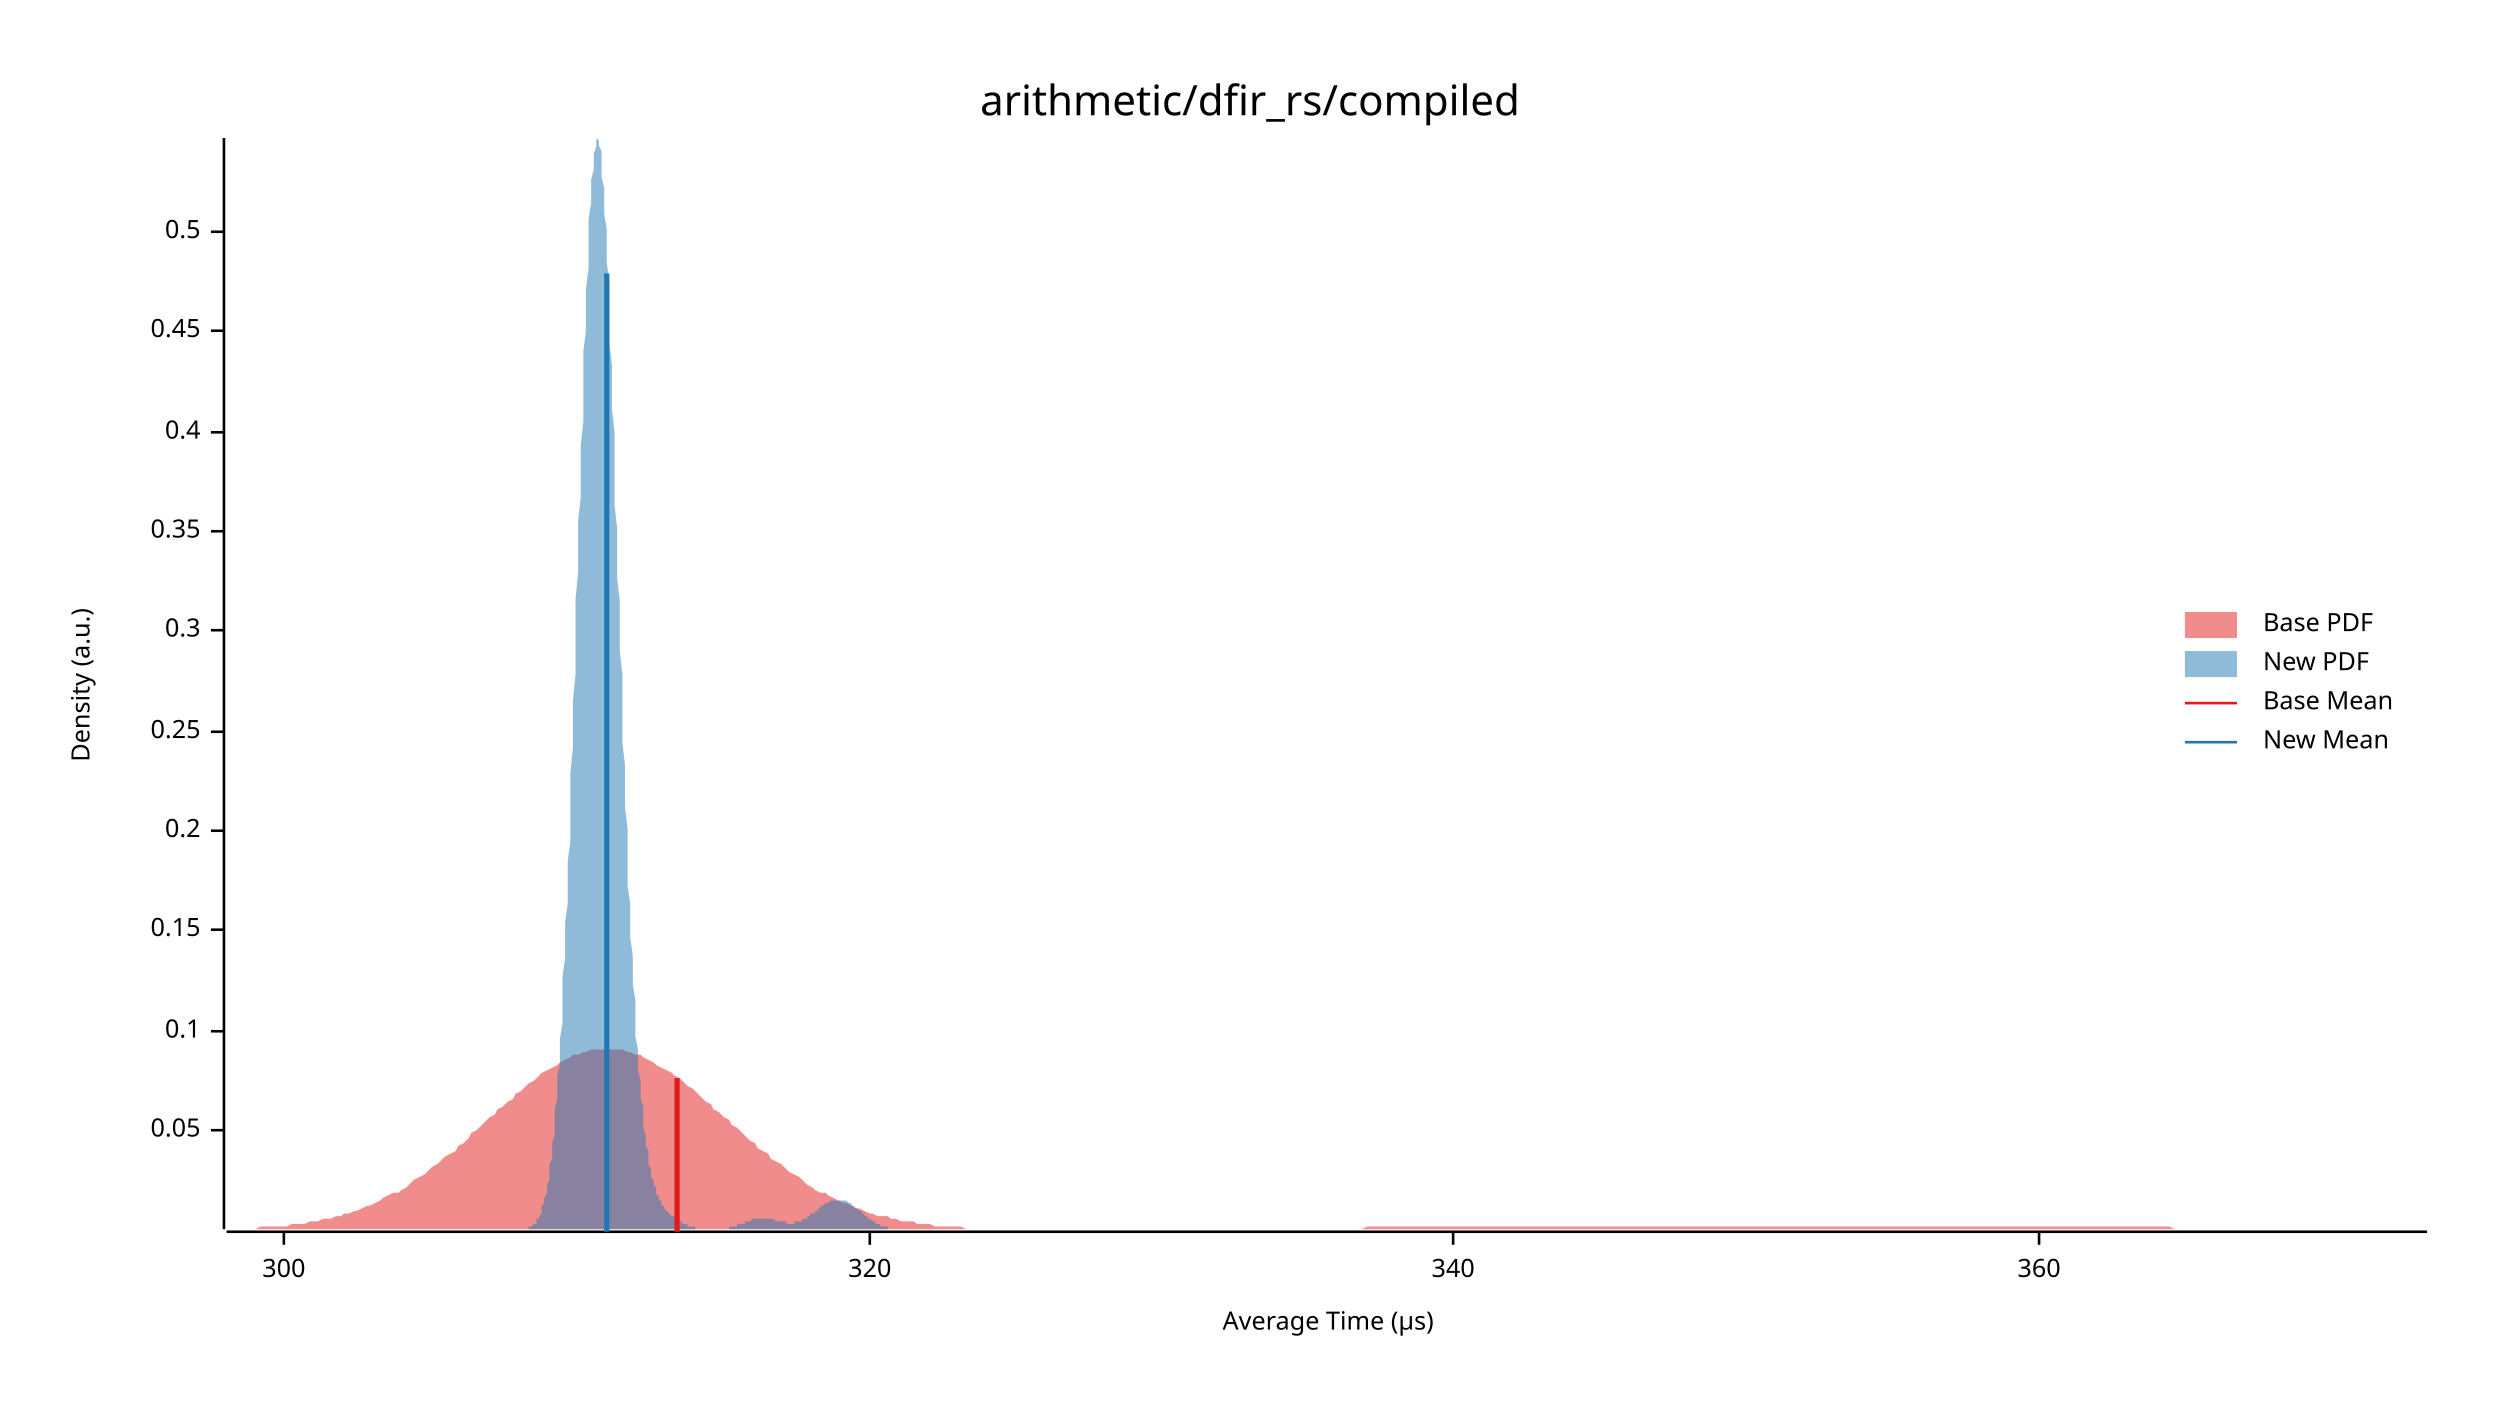
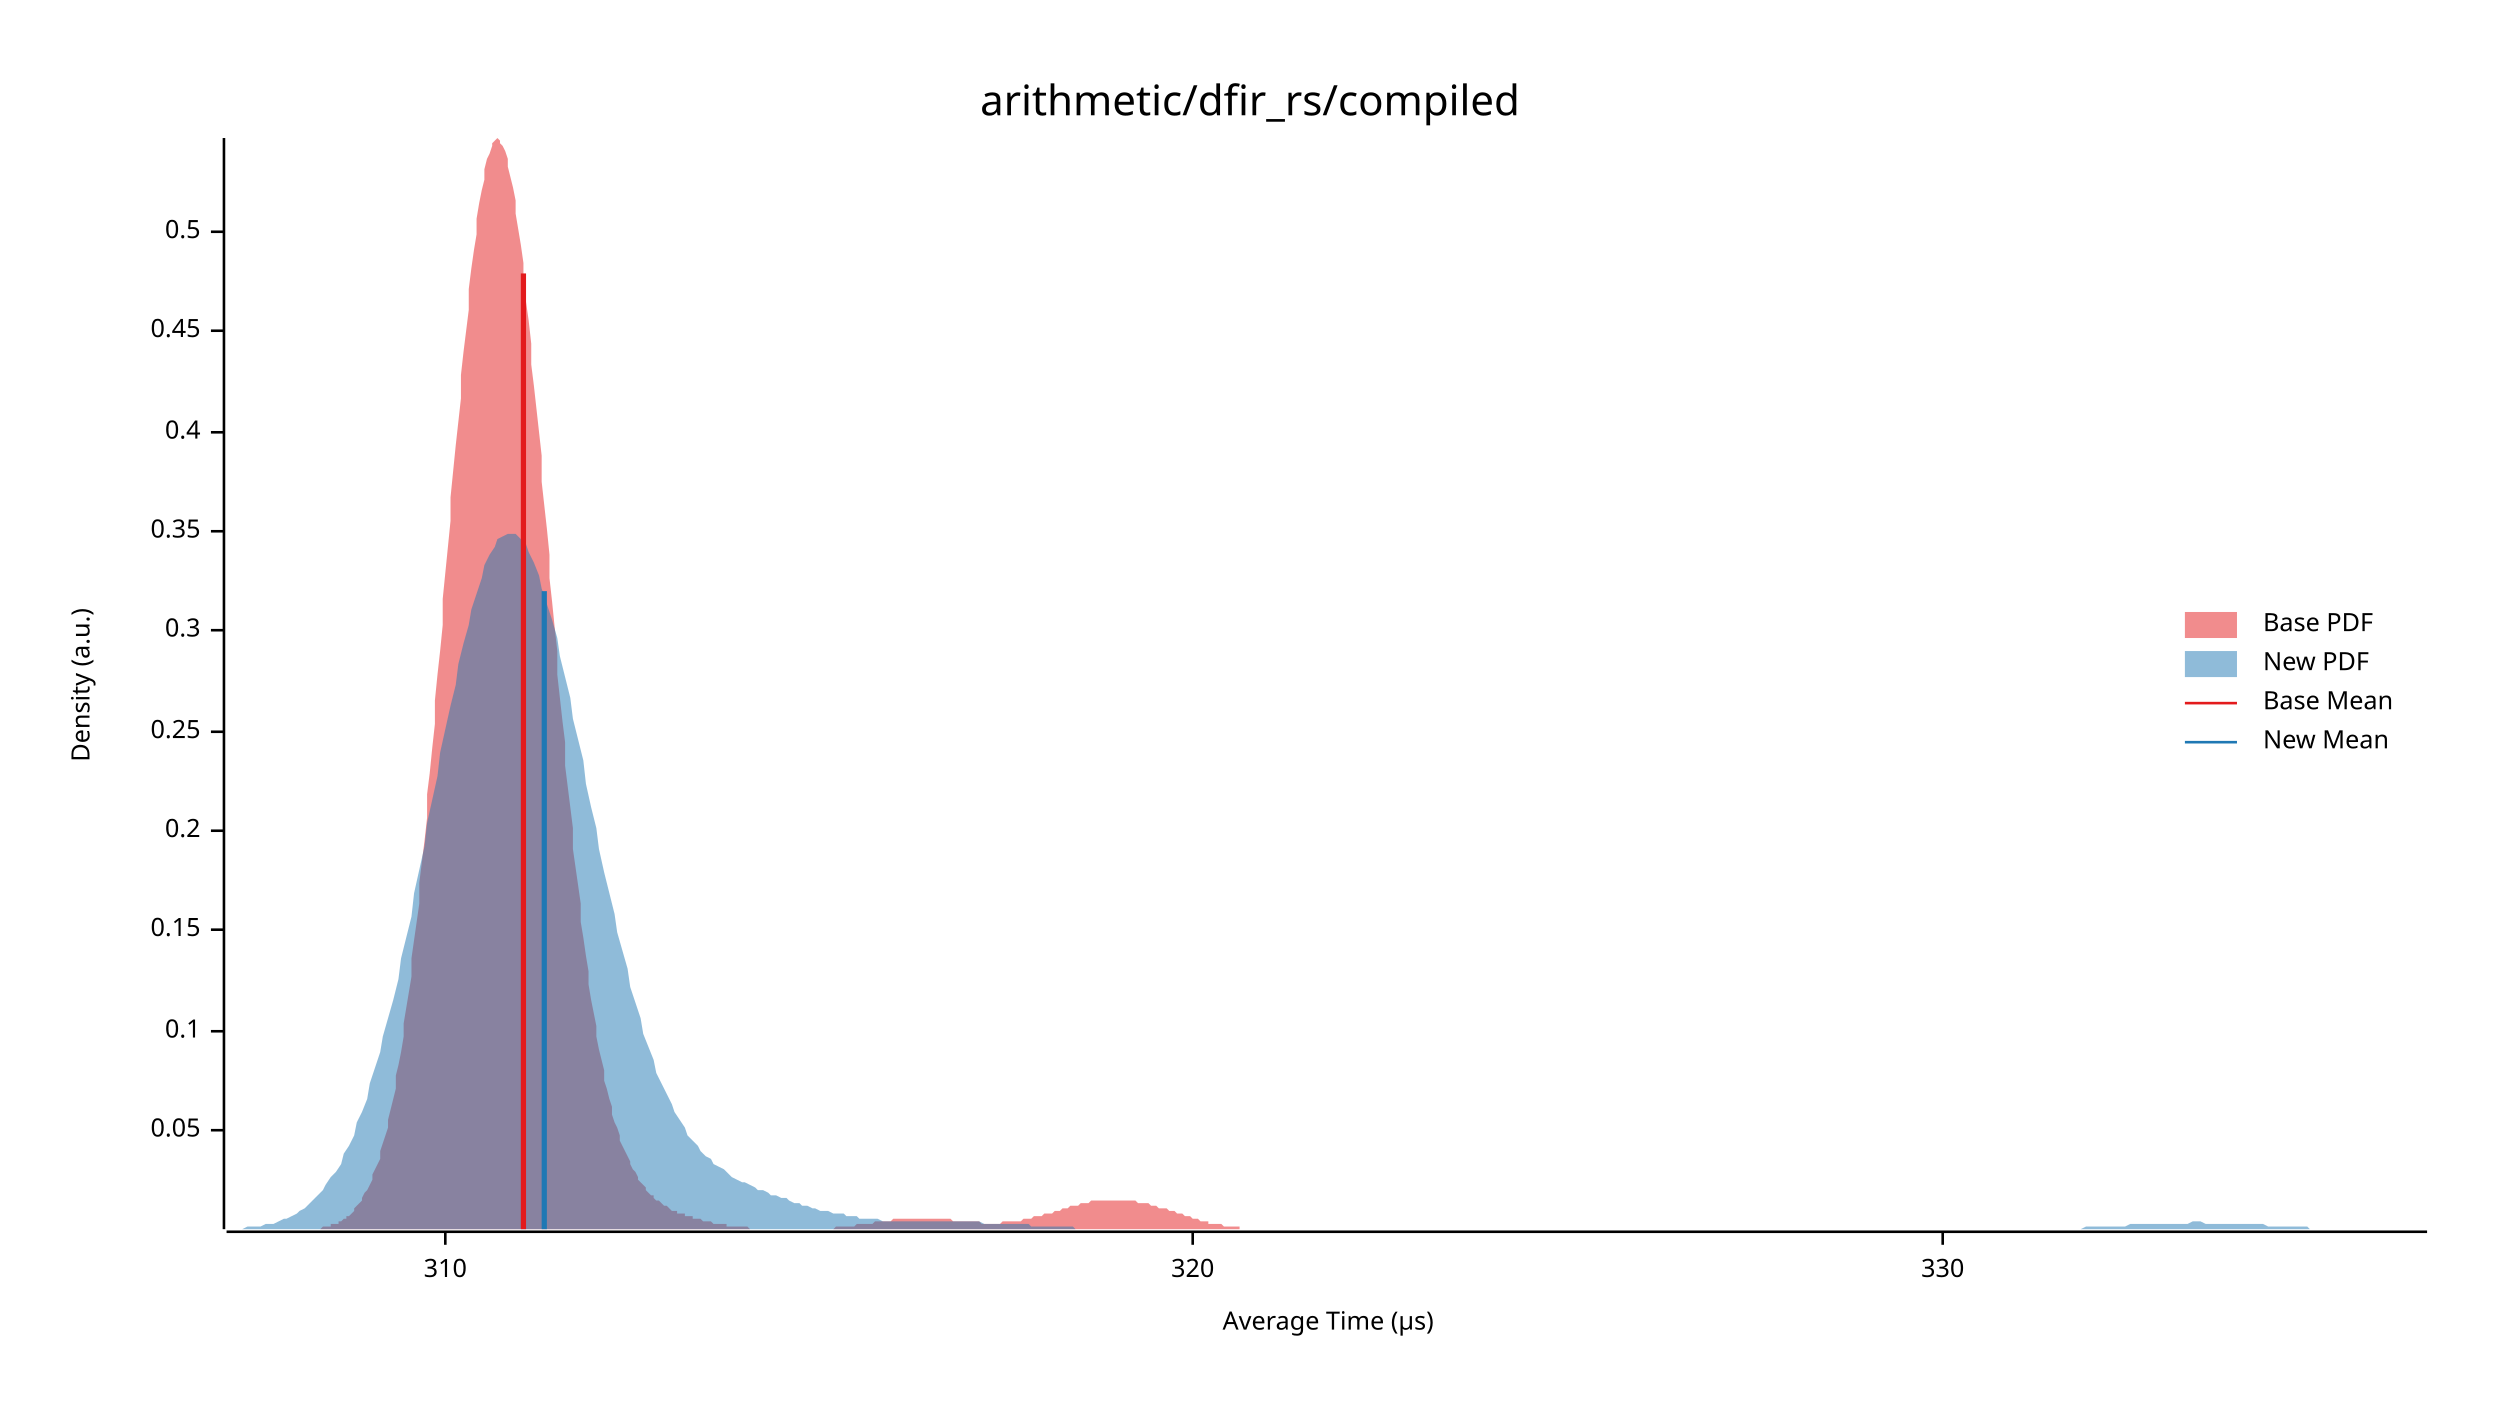
<svg xmlns="http://www.w3.org/2000/svg" width="960" height="540" viewBox="0 0 960 540">
  <text x="480" y="32" dy="0.76em" text-anchor="middle" font-family="sans-serif" font-size="16.129" opacity="1" fill="#000000">
arithmetic/dfir_rs/compiled
</text>
  <text x="27" y="263" dy="0.76em" text-anchor="middle" font-family="sans-serif" font-size="9.677" opacity="1" fill="#000000" transform="rotate(270, 27, 263)">
Density (a.u.)
</text>
  <text x="510" y="513" dy="-0.5ex" text-anchor="middle" font-family="sans-serif" font-size="9.677" opacity="1" fill="#000000">
Average Time (µs)
</text>
  <polyline fill="none" opacity="1" stroke="#000000" stroke-width="1" points="86,53 86,472 " />
  <text x="77" y="434" dy="0.5ex" text-anchor="end" font-family="sans-serif" font-size="9.677" opacity="1" fill="#000000">
0.05
</text>
  <polyline fill="none" opacity="1" stroke="#000000" stroke-width="1" points="81,434 86,434 " />
  <text x="77" y="396" dy="0.5ex" text-anchor="end" font-family="sans-serif" font-size="9.677" opacity="1" fill="#000000">
0.1
</text>
  <polyline fill="none" opacity="1" stroke="#000000" stroke-width="1" points="81,396 86,396 " />
  <text x="77" y="357" dy="0.5ex" text-anchor="end" font-family="sans-serif" font-size="9.677" opacity="1" fill="#000000">
0.15
</text>
  <polyline fill="none" opacity="1" stroke="#000000" stroke-width="1" points="81,357 86,357 " />
  <text x="77" y="319" dy="0.5ex" text-anchor="end" font-family="sans-serif" font-size="9.677" opacity="1" fill="#000000">
0.2
</text>
  <polyline fill="none" opacity="1" stroke="#000000" stroke-width="1" points="81,319 86,319 " />
  <text x="77" y="281" dy="0.5ex" text-anchor="end" font-family="sans-serif" font-size="9.677" opacity="1" fill="#000000">
0.25
</text>
  <polyline fill="none" opacity="1" stroke="#000000" stroke-width="1" points="81,281 86,281 " />
  <text x="77" y="242" dy="0.5ex" text-anchor="end" font-family="sans-serif" font-size="9.677" opacity="1" fill="#000000">
0.3
</text>
  <polyline fill="none" opacity="1" stroke="#000000" stroke-width="1" points="81,242 86,242 " />
  <text x="77" y="204" dy="0.5ex" text-anchor="end" font-family="sans-serif" font-size="9.677" opacity="1" fill="#000000">
0.35
</text>
  <polyline fill="none" opacity="1" stroke="#000000" stroke-width="1" points="81,204 86,204 " />
  <text x="77" y="166" dy="0.5ex" text-anchor="end" font-family="sans-serif" font-size="9.677" opacity="1" fill="#000000">
0.4
</text>
  <polyline fill="none" opacity="1" stroke="#000000" stroke-width="1" points="81,166 86,166 " />
  <text x="77" y="127" dy="0.5ex" text-anchor="end" font-family="sans-serif" font-size="9.677" opacity="1" fill="#000000">
0.45
</text>
  <polyline fill="none" opacity="1" stroke="#000000" stroke-width="1" points="81,127 86,127 " />
  <text x="77" y="89" dy="0.5ex" text-anchor="end" font-family="sans-serif" font-size="9.677" opacity="1" fill="#000000">
0.5
</text>
  <polyline fill="none" opacity="1" stroke="#000000" stroke-width="1" points="81,89 86,89 " />
  <polyline fill="none" opacity="1" stroke="#000000" stroke-width="1" points="87,473 932,473 " />
-   <text x="109" y="483" dy="0.76em" text-anchor="middle" font-family="sans-serif" font-size="9.677" opacity="1" fill="#000000">
- 300
+   <text x="171" y="483" dy="0.76em" text-anchor="middle" font-family="sans-serif" font-size="9.677" opacity="1" fill="#000000">
+ 310
</text>
-   <polyline fill="none" opacity="1" stroke="#000000" stroke-width="1" points="109,473 109,478 " />
-   <text x="334" y="483" dy="0.76em" text-anchor="middle" font-family="sans-serif" font-size="9.677" opacity="1" fill="#000000">
+   <polyline fill="none" opacity="1" stroke="#000000" stroke-width="1" points="171,473 171,478 " />
+   <text x="458" y="483" dy="0.76em" text-anchor="middle" font-family="sans-serif" font-size="9.677" opacity="1" fill="#000000">
320
</text>
-   <polyline fill="none" opacity="1" stroke="#000000" stroke-width="1" points="334,473 334,478 " />
-   <text x="558" y="483" dy="0.76em" text-anchor="middle" font-family="sans-serif" font-size="9.677" opacity="1" fill="#000000">
- 340
+   <polyline fill="none" opacity="1" stroke="#000000" stroke-width="1" points="458,473 458,478 " />
+   <text x="746" y="483" dy="0.76em" text-anchor="middle" font-family="sans-serif" font-size="9.677" opacity="1" fill="#000000">
+ 330
</text>
-   <polyline fill="none" opacity="1" stroke="#000000" stroke-width="1" points="558,473 558,478 " />
-   <text x="783" y="483" dy="0.76em" text-anchor="middle" font-family="sans-serif" font-size="9.677" opacity="1" fill="#000000">
- 360
- </text>
-   <polyline fill="none" opacity="1" stroke="#000000" stroke-width="1" points="783,473 783,478 " />
-   <polygon opacity="0.5" fill="#E31A1C" points="87,472 88,472 90,472 92,472 93,472 95,472 97,472 98,472 100,471 102,471 103,471 105,471 107,471 109,471 110,471 112,470 114,470 115,470 117,470 119,469 120,469 122,469 124,468 125,468 127,468 129,467 131,467 132,466 134,466 136,465 137,465 139,464 141,463 142,463 144,462 146,461 147,460 149,459 151,458 153,458 154,457 156,456 158,454 159,453 161,452 163,451 164,450 166,448 168,447 169,446 171,444 173,443 175,442 176,440 178,439 180,437 181,435 183,434 185,432 186,431 188,429 190,428 191,426 193,425 195,423 197,422 198,420 200,419 202,417 203,416 205,415 207,413 208,412 210,411 212,410 214,409 215,408 217,407 219,406 220,405 222,405 224,404 225,404 227,403 229,403 230,403 232,403 234,403 236,403 237,403 239,403 241,404 242,404 244,405 246,405 247,406 249,407 251,408 252,409 254,410 256,411 258,412 259,413 261,414 263,416 264,417 266,418 268,420 269,421 271,423 273,424 274,426 276,427 278,429 280,430 281,432 283,433 285,435 286,436 288,438 290,439 291,441 293,442 295,443 296,445 298,446 300,447 302,449 303,450 305,451 307,452 308,453 310,455 312,456 313,457 315,458 317,458 318,459 320,460 322,461 324,462 325,462 327,463 329,464 330,464 332,465 334,466 335,466 337,467 339,467 341,467 342,468 344,468 346,469 347,469 349,469 351,469 352,470 354,470 356,470 357,470 359,471 361,471 363,471 364,471 366,471 368,471 369,471 371,472 373,472 374,472 376,472 378,472 379,472 381,472 383,472 385,472 386,472 388,472 390,472 391,472 393,472 395,472 396,472 398,472 400,472 401,472 403,472 405,472 407,472 408,472 410,472 412,472 413,472 415,472 417,472 418,472 420,472 422,472 423,472 425,472 427,472 429,472 430,472 432,472 434,472 435,472 437,472 439,472 440,472 442,472 444,472 445,472 447,472 449,472 451,472 452,472 454,472 456,472 457,472 459,472 461,472 462,472 464,472 466,472 468,472 469,472 471,472 473,472 474,472 476,472 478,472 479,472 481,472 483,472 484,472 486,472 488,472 490,472 491,472 493,472 495,472 496,472 498,472 500,472 501,472 503,472 505,472 506,472 508,472 510,472 512,472 513,472 515,472 517,472 518,472 520,472 522,472 523,472 525,471 527,471 528,471 530,471 532,471 534,471 535,471 537,471 539,471 540,471 542,471 544,471 545,471 547,471 549,471 550,471 552,471 554,471 556,471 557,471 559,471 561,471 562,471 564,471 566,471 567,471 569,471 571,471 573,471 574,471 576,471 578,471 579,471 581,471 583,471 584,471 586,471 588,471 589,471 591,471 593,471 595,471 596,471 598,471 600,471 601,471 603,471 605,471 606,471 608,471 610,471 611,471 613,471 615,471 617,471 618,471 620,471 622,471 623,471 625,471 627,471 628,471 630,471 632,471 633,471 635,471 637,471 639,471 640,471 642,471 644,471 645,471 647,471 649,471 650,471 652,471 654,471 655,471 657,471 659,471 661,471 662,471 664,471 666,471 667,471 669,471 671,471 672,471 674,471 676,471 677,471 679,471 681,471 683,471 684,471 686,471 688,471 689,471 691,471 693,471 694,471 696,471 698,471 700,471 701,471 703,471 705,471 706,471 708,471 710,471 711,471 713,471 715,471 716,471 718,471 720,471 722,471 723,471 725,471 727,471 728,471 730,471 732,471 733,471 735,471 737,471 738,471 740,471 742,471 744,471 745,471 747,471 749,471 750,471 752,471 754,471 755,471 757,471 759,471 760,471 762,471 764,471 766,471 767,471 769,471 771,471 772,471 774,471 776,471 777,471 779,471 781,471 782,471 784,471 786,471 788,471 789,471 791,471 793,471 794,471 796,471 798,471 799,471 801,471 803,471 804,471 806,471 808,471 810,471 811,471 813,471 815,471 816,471 818,471 820,471 821,471 823,471 825,471 827,471 828,471 830,471 832,471 833,471 835,472 837,472 838,472 840,472 842,472 843,472 845,472 847,472 849,472 850,472 852,472 854,472 855,472 857,472 859,472 860,472 862,472 864,472 865,472 867,472 869,472 871,472 872,472 874,472 876,472 877,472 879,472 881,472 882,472 884,472 886,472 887,472 889,472 891,472 893,472 894,472 896,472 898,472 899,472 901,472 903,472 904,472 906,472 908,472 909,472 911,472 913,472 915,472 916,472 918,472 920,472 921,472 923,472 925,472 926,472 928,472 930,472 932,472 932,472 87,472 " />
-   <polygon opacity="0.5" fill="#1F78B4" points="202,472 202,472 202,472 203,472 203,472 203,471 203,471 204,471 204,471 204,471 205,470 205,470 205,470 206,470 206,469 206,469 206,468 207,468 207,467 207,467 208,466 208,465 208,464 208,463 209,462 209,461 209,460 210,458 210,457 210,455 211,453 211,452 211,449 211,447 212,445 212,442 212,439 213,436 213,433 213,430 213,426 214,422 214,418 214,413 215,409 215,404 215,399 216,393 216,387 216,381 216,375 217,368 217,361 217,354 218,347 218,339 218,331 219,323 219,314 219,305 219,297 220,287 220,278 220,269 221,259 221,250 221,240 221,230 222,220 222,210 222,200 223,191 223,181 223,171 224,162 224,153 224,144 224,135 225,127 225,119 225,111 226,103 226,96 226,90 226,84 227,78 227,73 227,69 228,65 228,61 228,59 229,56 229,55 229,54 229,53 230,54 230,55 230,56 231,58 231,61 231,64 231,68 232,72 232,77 232,82 233,88 233,94 233,101 234,108 234,116 234,123 234,132 235,140 235,148 235,157 236,166 236,175 236,185 236,194 237,203 237,213 237,222 238,231 238,241 238,250 239,259 239,268 239,277 239,285 240,294 240,302 240,310 241,318 241,326 241,333 241,340 242,347 242,354 242,360 243,367 243,373 243,378 244,384 244,389 244,394 244,398 245,403 245,407 245,411 246,415 246,418 246,422 247,425 247,428 247,431 247,433 248,436 248,438 248,440 249,442 249,444 249,446 249,447 250,449 250,450 250,452 251,453 251,454 251,455 252,456 252,457 252,458 252,459 253,459 253,460 253,461 254,461 254,462 254,462 254,463 255,463 255,464 255,464 256,465 256,465 256,465 257,466 257,466 257,466 257,466 258,467 258,467 258,467 259,467 259,468 259,468 259,468 260,468 260,469 260,469 261,469 261,469 261,469 262,469 262,470 262,470 262,470 263,470 263,470 263,470 264,470 264,471 264,471 264,471 265,471 265,471 265,471 266,471 266,471 266,471 267,471 267,471 267,472 267,472 268,472 268,472 268,472 269,472 269,472 269,472 269,472 270,472 270,472 270,472 271,472 271,472 271,472 272,472 272,472 272,472 272,472 273,472 273,472 273,472 274,472 274,472 274,472 275,472 275,472 275,472 275,472 276,472 276,472 276,472 277,472 277,472 277,472 277,472 278,472 278,472 278,472 279,472 279,472 279,472 280,472 280,472 280,471 280,471 281,471 281,471 281,471 282,471 282,471 282,471 282,471 283,471 283,471 283,470 284,470 284,470 284,470 285,470 285,470 285,470 285,470 286,470 286,469 286,469 287,469 287,469 287,469 287,469 288,469 288,469 288,469 289,468 289,468 289,468 290,468 290,468 290,468 290,468 291,468 291,468 291,468 292,468 292,468 292,468 292,468 293,468 293,468 293,468 294,468 294,468 294,468 295,468 295,468 295,468 295,468 296,468 296,468 296,468 297,468 297,468 297,468 297,468 298,469 298,469 298,469 299,469 299,469 299,469 300,469 300,469 300,469 300,469 301,469 301,469 301,469 302,469 302,470 302,470 303,470 303,470 303,470 303,470 304,470 304,470 304,470 305,470 305,470 305,469 305,469 306,469 306,469 306,469 307,469 307,469 307,469 308,469 308,469 308,468 308,468 309,468 309,468 309,468 310,468 310,467 310,467 310,467 311,467 311,467 311,466 312,466 312,466 312,466 313,466 313,465 313,465 313,465 314,465 314,464 314,464 315,464 315,464 315,464 315,463 316,463 316,463 316,463 317,462 317,462 317,462 318,462 318,462 318,462 318,462 319,461 319,461 319,461 320,461 320,461 320,461 320,461 321,461 321,461 321,461 322,461 322,461 322,461 323,461 323,461 323,461 323,461 324,461 324,461 324,461 325,461 325,461 325,461 326,462 326,462 326,462 326,462 327,462 327,462 327,463 328,463 328,463 328,463 328,464 329,464 329,464 329,464 330,465 330,465 330,465 331,465 331,465 331,466 331,466 332,466 332,466 332,467 333,467 333,467 333,467 333,468 334,468 334,468 334,468 335,469 335,469 335,469 336,469 336,469 336,470 336,470 337,470 337,470 337,470 338,470 338,470 338,471 338,471 339,471 339,471 339,471 340,471 340,471 340,471 341,471 341,472 341,472 341,472 342,472 342,472 342,472 343,472 343,472 343,472 343,472 344,472 344,472 344,472 345,472 345,472 345,472 346,472 346,472 346,472 346,472 347,472 347,472 347,472 348,472 348,472 348,472 348,472 349,472 349,472 202,472 " />
-   <polyline fill="none" opacity="1" stroke="#E31A1C" stroke-width="2" points="260,473 260,414 " />
-   <polyline fill="none" opacity="1" stroke="#1F78B4" stroke-width="2" points="233,473 233,105 " />
+   <polyline fill="none" opacity="1" stroke="#000000" stroke-width="1" points="746,473 746,478 " />
+   <polygon opacity="0.5" fill="#E31A1C" points="120,472 121,472 121,472 122,472 123,472 124,471 124,471 125,471 126,471 127,471 127,470 128,470 129,470 130,470 130,469 131,469 132,468 133,468 133,467 134,467 135,466 136,465 136,464 137,463 138,462 139,461 139,460 140,458 141,457 142,455 143,453 143,451 144,449 145,447 146,445 146,442 147,439 148,436 149,433 149,430 150,426 151,422 152,418 152,413 153,409 154,404 155,398 155,393 156,387 157,381 158,375 158,368 159,361 160,354 161,347 161,339 162,331 163,323 164,314 164,305 165,297 166,287 167,278 167,269 168,259 169,250 170,240 170,230 171,220 172,210 173,200 173,191 174,181 175,171 176,162 177,153 177,144 178,135 179,127 180,119 180,111 181,103 182,96 183,90 183,84 184,78 185,73 186,69 186,65 187,61 188,59 189,56 189,55 190,54 191,53 192,54 192,55 193,56 194,58 195,61 195,64 196,68 197,72 198,77 198,82 199,88 200,94 201,101 201,108 202,116 203,123 204,132 204,140 205,148 206,157 207,166 208,175 208,185 209,194 210,203 211,213 211,222 212,231 213,241 214,250 214,259 215,268 216,277 217,285 217,294 218,302 219,310 220,318 220,326 221,333 222,340 223,347 223,354 224,360 225,367 226,373 226,378 227,384 228,389 229,394 229,398 230,403 231,407 232,411 232,415 233,418 234,422 235,425 235,428 236,431 237,433 238,436 238,438 239,440 240,442 241,444 242,446 242,447 243,449 244,450 245,452 245,453 246,454 247,455 248,456 248,457 249,458 250,459 251,459 251,460 252,461 253,461 254,462 254,462 255,463 256,463 257,464 257,464 258,465 259,465 260,465 260,466 261,466 262,466 263,466 263,467 264,467 265,467 266,467 266,468 267,468 268,468 269,468 269,468 270,469 271,469 272,469 272,469 273,469 274,470 275,470 276,470 276,470 277,470 278,470 279,470 279,471 280,471 281,471 282,471 282,471 283,471 284,471 285,471 285,471 286,471 287,471 288,472 288,472 289,472 290,472 291,472 291,472 292,472 293,472 294,472 294,472 295,472 296,472 297,472 297,472 298,472 299,472 300,472 300,472 301,472 302,472 303,472 303,472 304,472 305,472 306,472 306,472 307,472 308,472 309,472 310,472 310,472 311,472 312,472 313,472 313,472 314,472 315,472 316,472 316,472 317,472 318,472 319,472 319,472 320,472 321,471 322,471 322,471 323,471 324,471 325,471 325,471 326,471 327,471 328,471 328,471 329,470 330,470 331,470 331,470 332,470 333,470 334,470 334,470 335,470 336,469 337,469 337,469 338,469 339,469 340,469 340,469 341,469 342,469 343,468 344,468 344,468 345,468 346,468 347,468 347,468 348,468 349,468 350,468 350,468 351,468 352,468 353,468 353,468 354,468 355,468 356,468 356,468 357,468 358,468 359,468 359,468 360,468 361,468 362,468 362,468 363,468 364,468 365,468 365,468 366,469 367,469 368,469 368,469 369,469 370,469 371,469 371,469 372,469 373,469 374,469 374,469 375,469 376,469 377,470 378,470 378,470 379,470 380,470 381,470 381,470 382,470 383,470 384,470 384,470 385,469 386,469 387,469 387,469 388,469 389,469 390,469 390,469 391,469 392,469 393,468 393,468 394,468 395,468 396,468 396,468 397,467 398,467 399,467 399,467 400,467 401,466 402,466 402,466 403,466 404,466 405,465 405,465 406,465 407,465 408,464 408,464 409,464 410,464 411,463 412,463 412,463 413,463 414,463 415,462 415,462 416,462 417,462 418,462 418,462 419,461 420,461 421,461 421,461 422,461 423,461 424,461 424,461 425,461 426,461 427,461 427,461 428,461 429,461 430,461 430,461 431,461 432,461 433,461 433,461 434,461 435,461 436,461 436,461 437,462 438,462 439,462 439,462 440,462 441,462 442,463 442,463 443,463 444,463 445,464 446,464 446,464 447,464 448,464 449,465 449,465 450,465 451,465 452,466 452,466 453,466 454,466 455,467 455,467 456,467 457,467 458,468 458,468 459,468 460,468 461,469 461,469 462,469 463,469 464,469 464,470 465,470 466,470 467,470 467,470 468,470 469,470 470,471 470,471 471,471 472,471 473,471 473,471 474,471 475,471 476,471 476,472 477,472 478,472 479,472 480,472 480,472 481,472 482,472 483,472 483,472 484,472 485,472 486,472 486,472 487,472 488,472 489,472 489,472 490,472 491,472 492,472 492,472 493,472 494,472 495,472 495,472 496,472 497,472 497,472 120,472 " />
+   <polygon opacity="0.5" fill="#1F78B4" points="87,472 88,472 90,472 92,472 93,472 95,471 97,471 98,471 100,471 102,470 103,470 105,470 107,469 109,468 110,468 112,467 114,466 115,465 117,464 119,462 120,461 122,459 124,457 125,455 127,452 129,450 131,447 132,443 134,440 136,436 137,431 139,427 141,422 142,416 144,410 146,404 147,398 149,391 151,384 153,376 154,368 156,360 158,352 159,343 161,334 163,325 164,316 166,307 168,298 169,289 171,280 173,271 175,263 176,255 178,247 180,240 181,234 183,228 185,222 186,217 188,213 190,210 191,207 193,206 195,205 197,205 198,205 200,207 202,209 203,212 205,216 207,221 208,226 210,232 212,238 214,245 215,252 217,260 219,268 220,276 222,284 224,292 225,301 227,310 229,318 230,326 232,335 234,343 236,351 237,358 239,365 241,372 242,379 244,385 246,391 247,397 249,402 251,407 252,412 254,416 256,420 258,424 259,427 261,430 263,433 264,436 266,438 268,440 269,442 271,444 273,445 274,447 276,448 278,449 280,451 281,452 283,453 285,454 286,454 288,455 290,456 291,457 293,457 295,458 296,459 298,459 300,460 302,460 303,461 305,462 307,462 308,463 310,463 312,464 313,464 315,465 317,465 318,465 320,466 322,466 324,466 325,467 327,467 329,467 330,468 332,468 334,468 335,468 337,468 339,469 341,469 342,469 344,469 346,469 347,469 349,469 351,469 352,469 354,469 356,469 357,469 359,469 361,469 363,469 364,469 366,469 368,469 369,469 371,469 373,469 374,469 376,469 378,470 379,470 381,470 383,470 385,470 386,470 388,470 390,470 391,470 393,470 395,470 396,471 398,471 400,471 401,471 403,471 405,471 407,471 408,471 410,471 412,471 413,472 415,472 417,472 418,472 420,472 422,472 423,472 425,472 427,472 429,472 430,472 432,472 434,472 435,472 437,472 439,472 440,472 442,472 444,472 445,472 447,472 449,472 451,472 452,472 454,472 456,472 457,472 459,472 461,472 462,472 464,472 466,472 468,472 469,472 471,472 473,472 474,472 476,472 478,472 479,472 481,472 483,472 484,472 486,472 488,472 490,472 491,472 493,472 495,472 496,472 498,472 500,472 501,472 503,472 505,472 506,472 508,472 510,472 512,472 513,472 515,472 517,472 518,472 520,472 522,472 523,472 525,472 527,472 528,472 530,472 532,472 534,472 535,472 537,472 539,472 540,472 542,472 544,472 545,472 547,472 549,472 550,472 552,472 554,472 556,472 557,472 559,472 561,472 562,472 564,472 566,472 567,472 569,472 571,472 573,472 574,472 576,472 578,472 579,472 581,472 583,472 584,472 586,472 588,472 589,472 591,472 593,472 595,472 596,472 598,472 600,472 601,472 603,472 605,472 606,472 608,472 610,472 611,472 613,472 615,472 617,472 618,472 620,472 622,472 623,472 625,472 627,472 628,472 630,472 632,472 633,472 635,472 637,472 639,472 640,472 642,472 644,472 645,472 647,472 649,472 650,472 652,472 654,472 655,472 657,472 659,472 661,472 662,472 664,472 666,472 667,472 669,472 671,472 672,472 674,472 676,472 677,472 679,472 681,472 683,472 684,472 686,472 688,472 689,472 691,472 693,472 694,472 696,472 698,472 700,472 701,472 703,472 705,472 706,472 708,472 710,472 711,472 713,472 715,472 716,472 718,472 720,472 722,472 723,472 725,472 727,472 728,472 730,472 732,472 733,472 735,472 737,472 738,472 740,472 742,472 744,472 745,472 747,472 749,472 750,472 752,472 754,472 755,472 757,472 759,472 760,472 762,472 764,472 766,472 767,472 769,472 771,472 772,472 774,472 776,472 777,472 779,472 781,472 782,472 784,472 786,472 788,472 789,472 791,472 793,472 794,472 796,472 798,472 799,472 801,471 803,471 804,471 806,471 808,471 810,471 811,471 813,471 815,471 816,471 818,470 820,470 821,470 823,470 825,470 827,470 828,470 830,470 832,470 833,470 835,470 837,470 838,470 840,470 842,469 843,469 845,469 847,470 849,470 850,470 852,470 854,470 855,470 857,470 859,470 860,470 862,470 864,470 865,470 867,470 869,470 871,471 872,471 874,471 876,471 877,471 879,471 881,471 882,471 884,471 886,471 887,472 889,472 891,472 893,472 894,472 896,472 898,472 899,472 901,472 903,472 904,472 906,472 908,472 909,472 911,472 913,472 915,472 916,472 918,472 920,472 921,472 923,472 925,472 926,472 928,472 930,472 932,472 932,472 87,472 " />
+   <polyline fill="none" opacity="1" stroke="#E31A1C" stroke-width="2" points="201,472 201,105 " />
+   <polyline fill="none" opacity="1" stroke="#1F78B4" stroke-width="2" points="209,472 209,227 " />
  <text x="869" y="235" dy="0.76em" text-anchor="start" font-family="sans-serif" font-size="9.677" opacity="1" fill="#000000">
Base PDF
</text>
  <text x="869" y="250" dy="0.76em" text-anchor="start" font-family="sans-serif" font-size="9.677" opacity="1" fill="#000000">
New PDF
</text>
  <text x="869" y="265" dy="0.76em" text-anchor="start" font-family="sans-serif" font-size="9.677" opacity="1" fill="#000000">
Base Mean
</text>
  <text x="869" y="280" dy="0.76em" text-anchor="start" font-family="sans-serif" font-size="9.677" opacity="1" fill="#000000">
New Mean
</text>
  <rect x="839" y="235" width="20" height="10" opacity="0.5" fill="#E31A1C" stroke="none" />
  <rect x="839" y="250" width="20" height="10" opacity="0.5" fill="#1F78B4" stroke="none" />
  <polyline fill="none" opacity="1" stroke="#E31A1C" stroke-width="1" points="839,270 859,270 " />
  <polyline fill="none" opacity="1" stroke="#1F78B4" stroke-width="1" points="839,285 859,285 " />
</svg>
